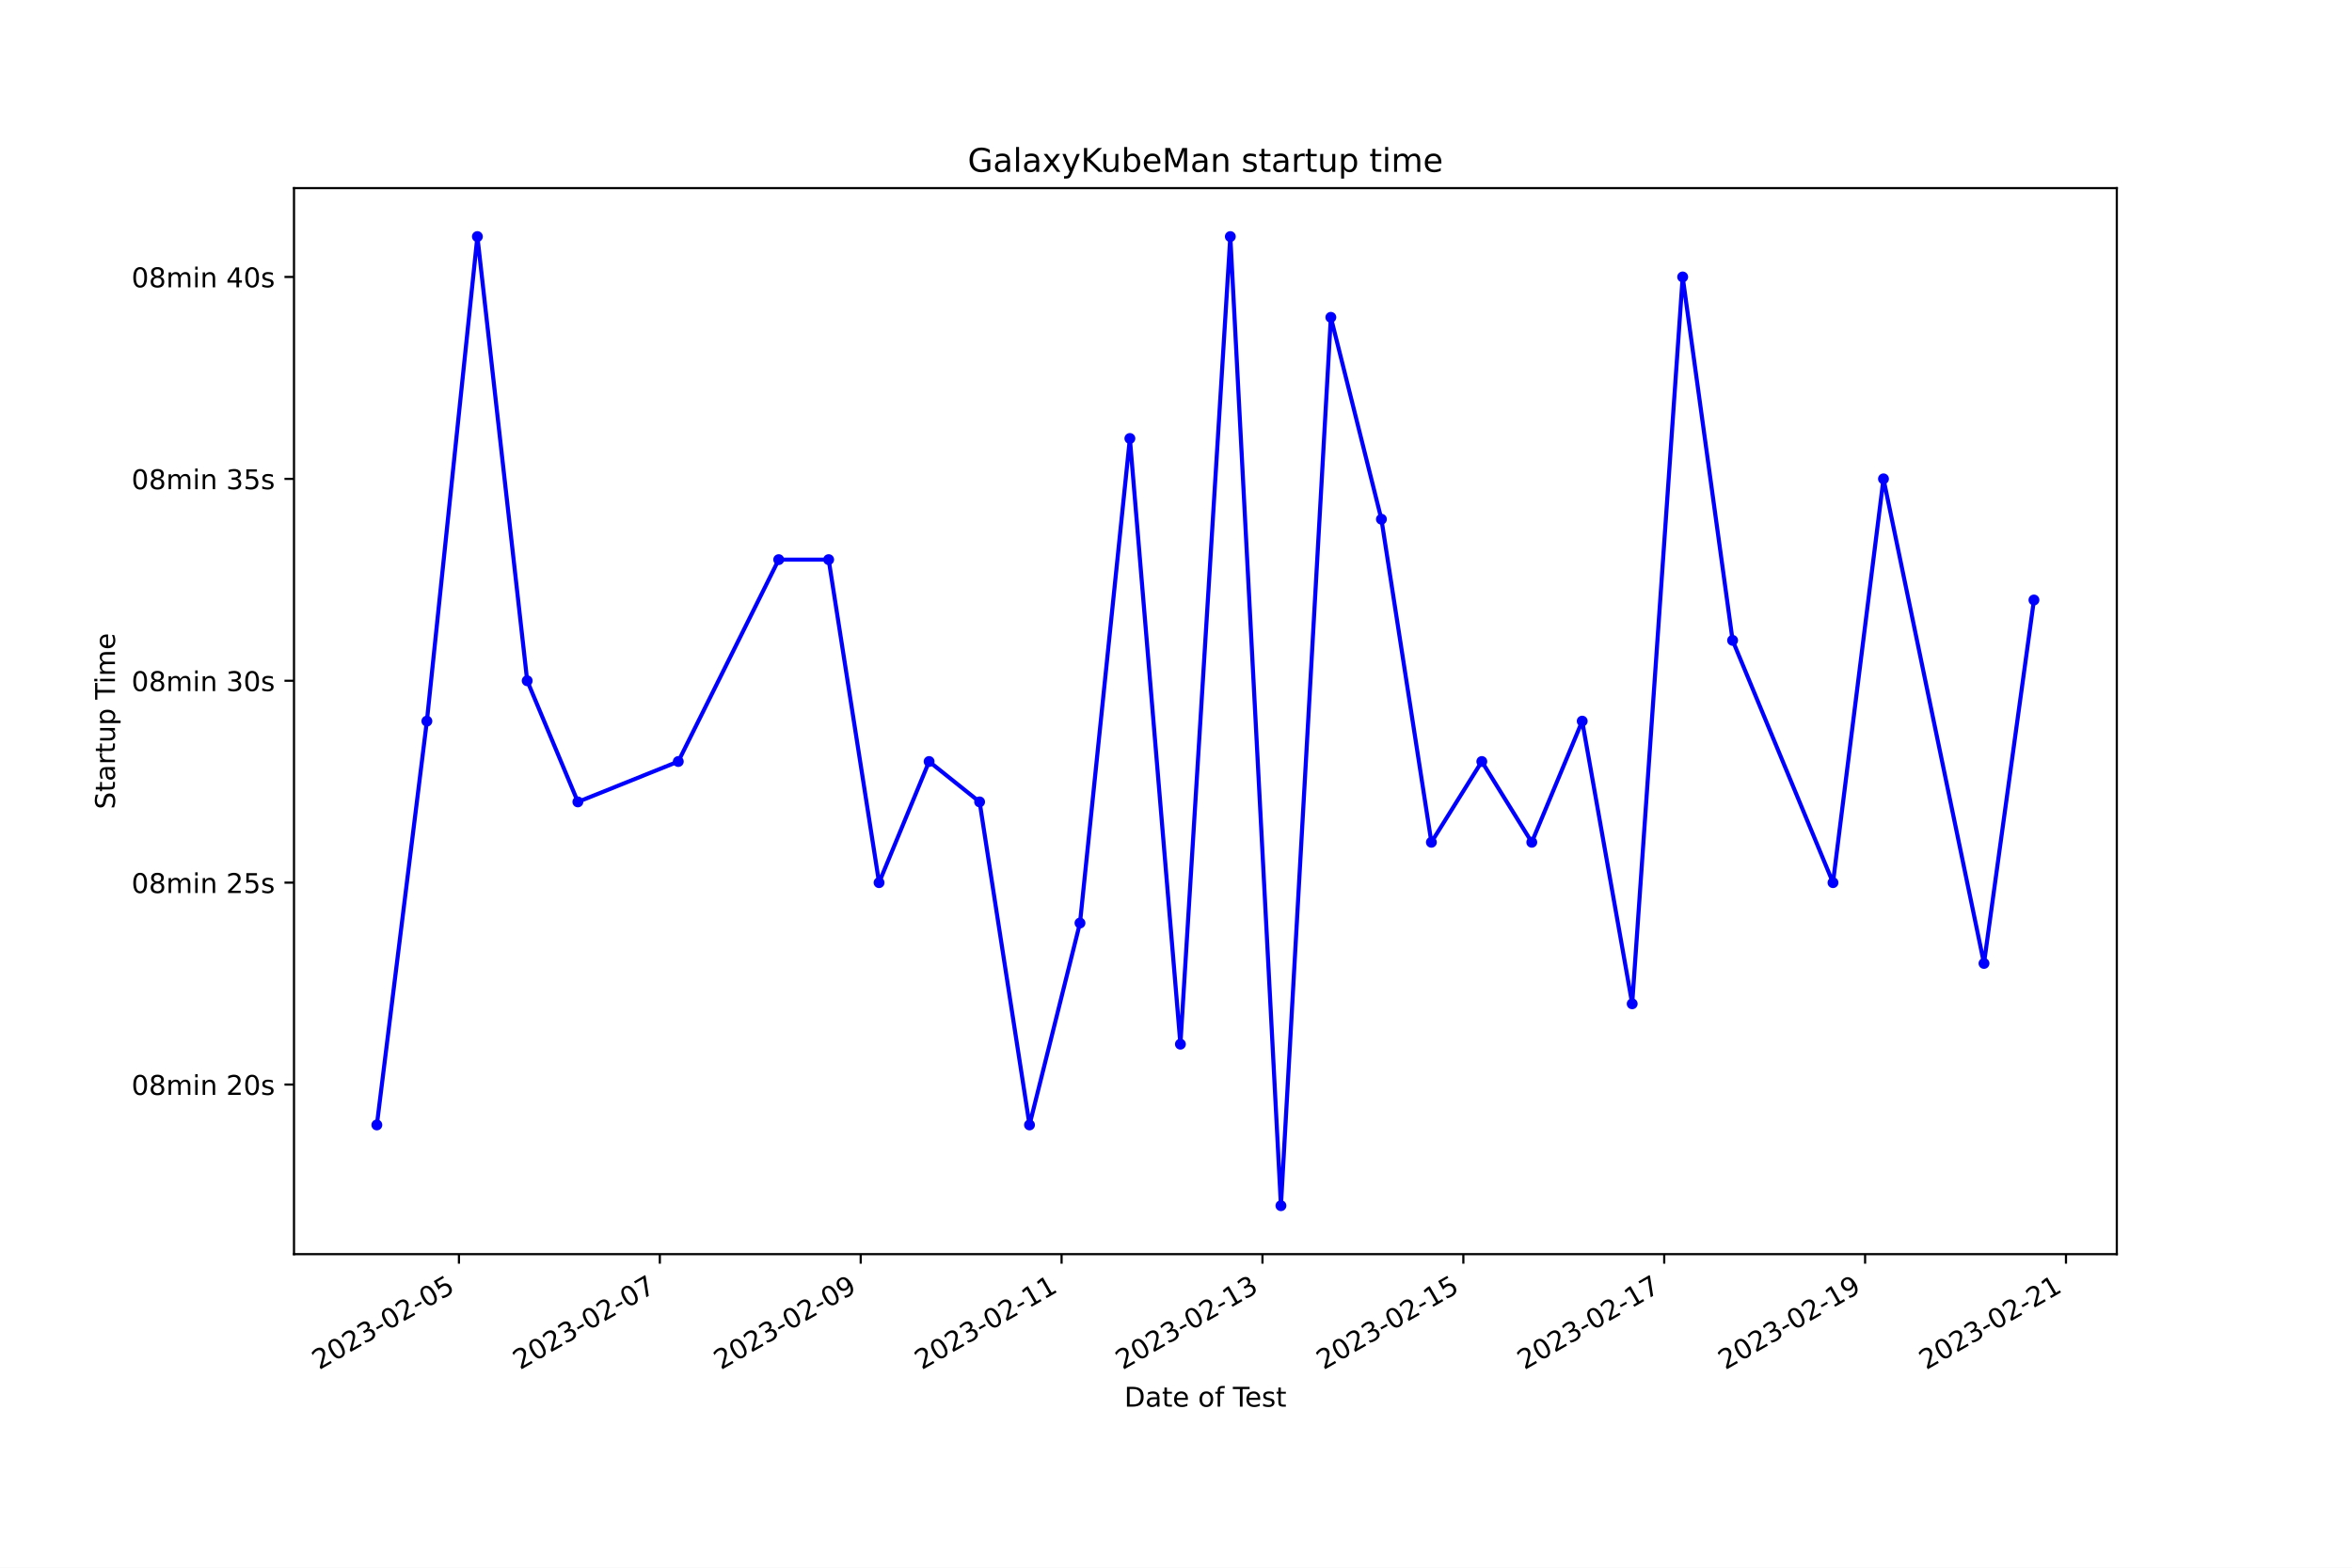
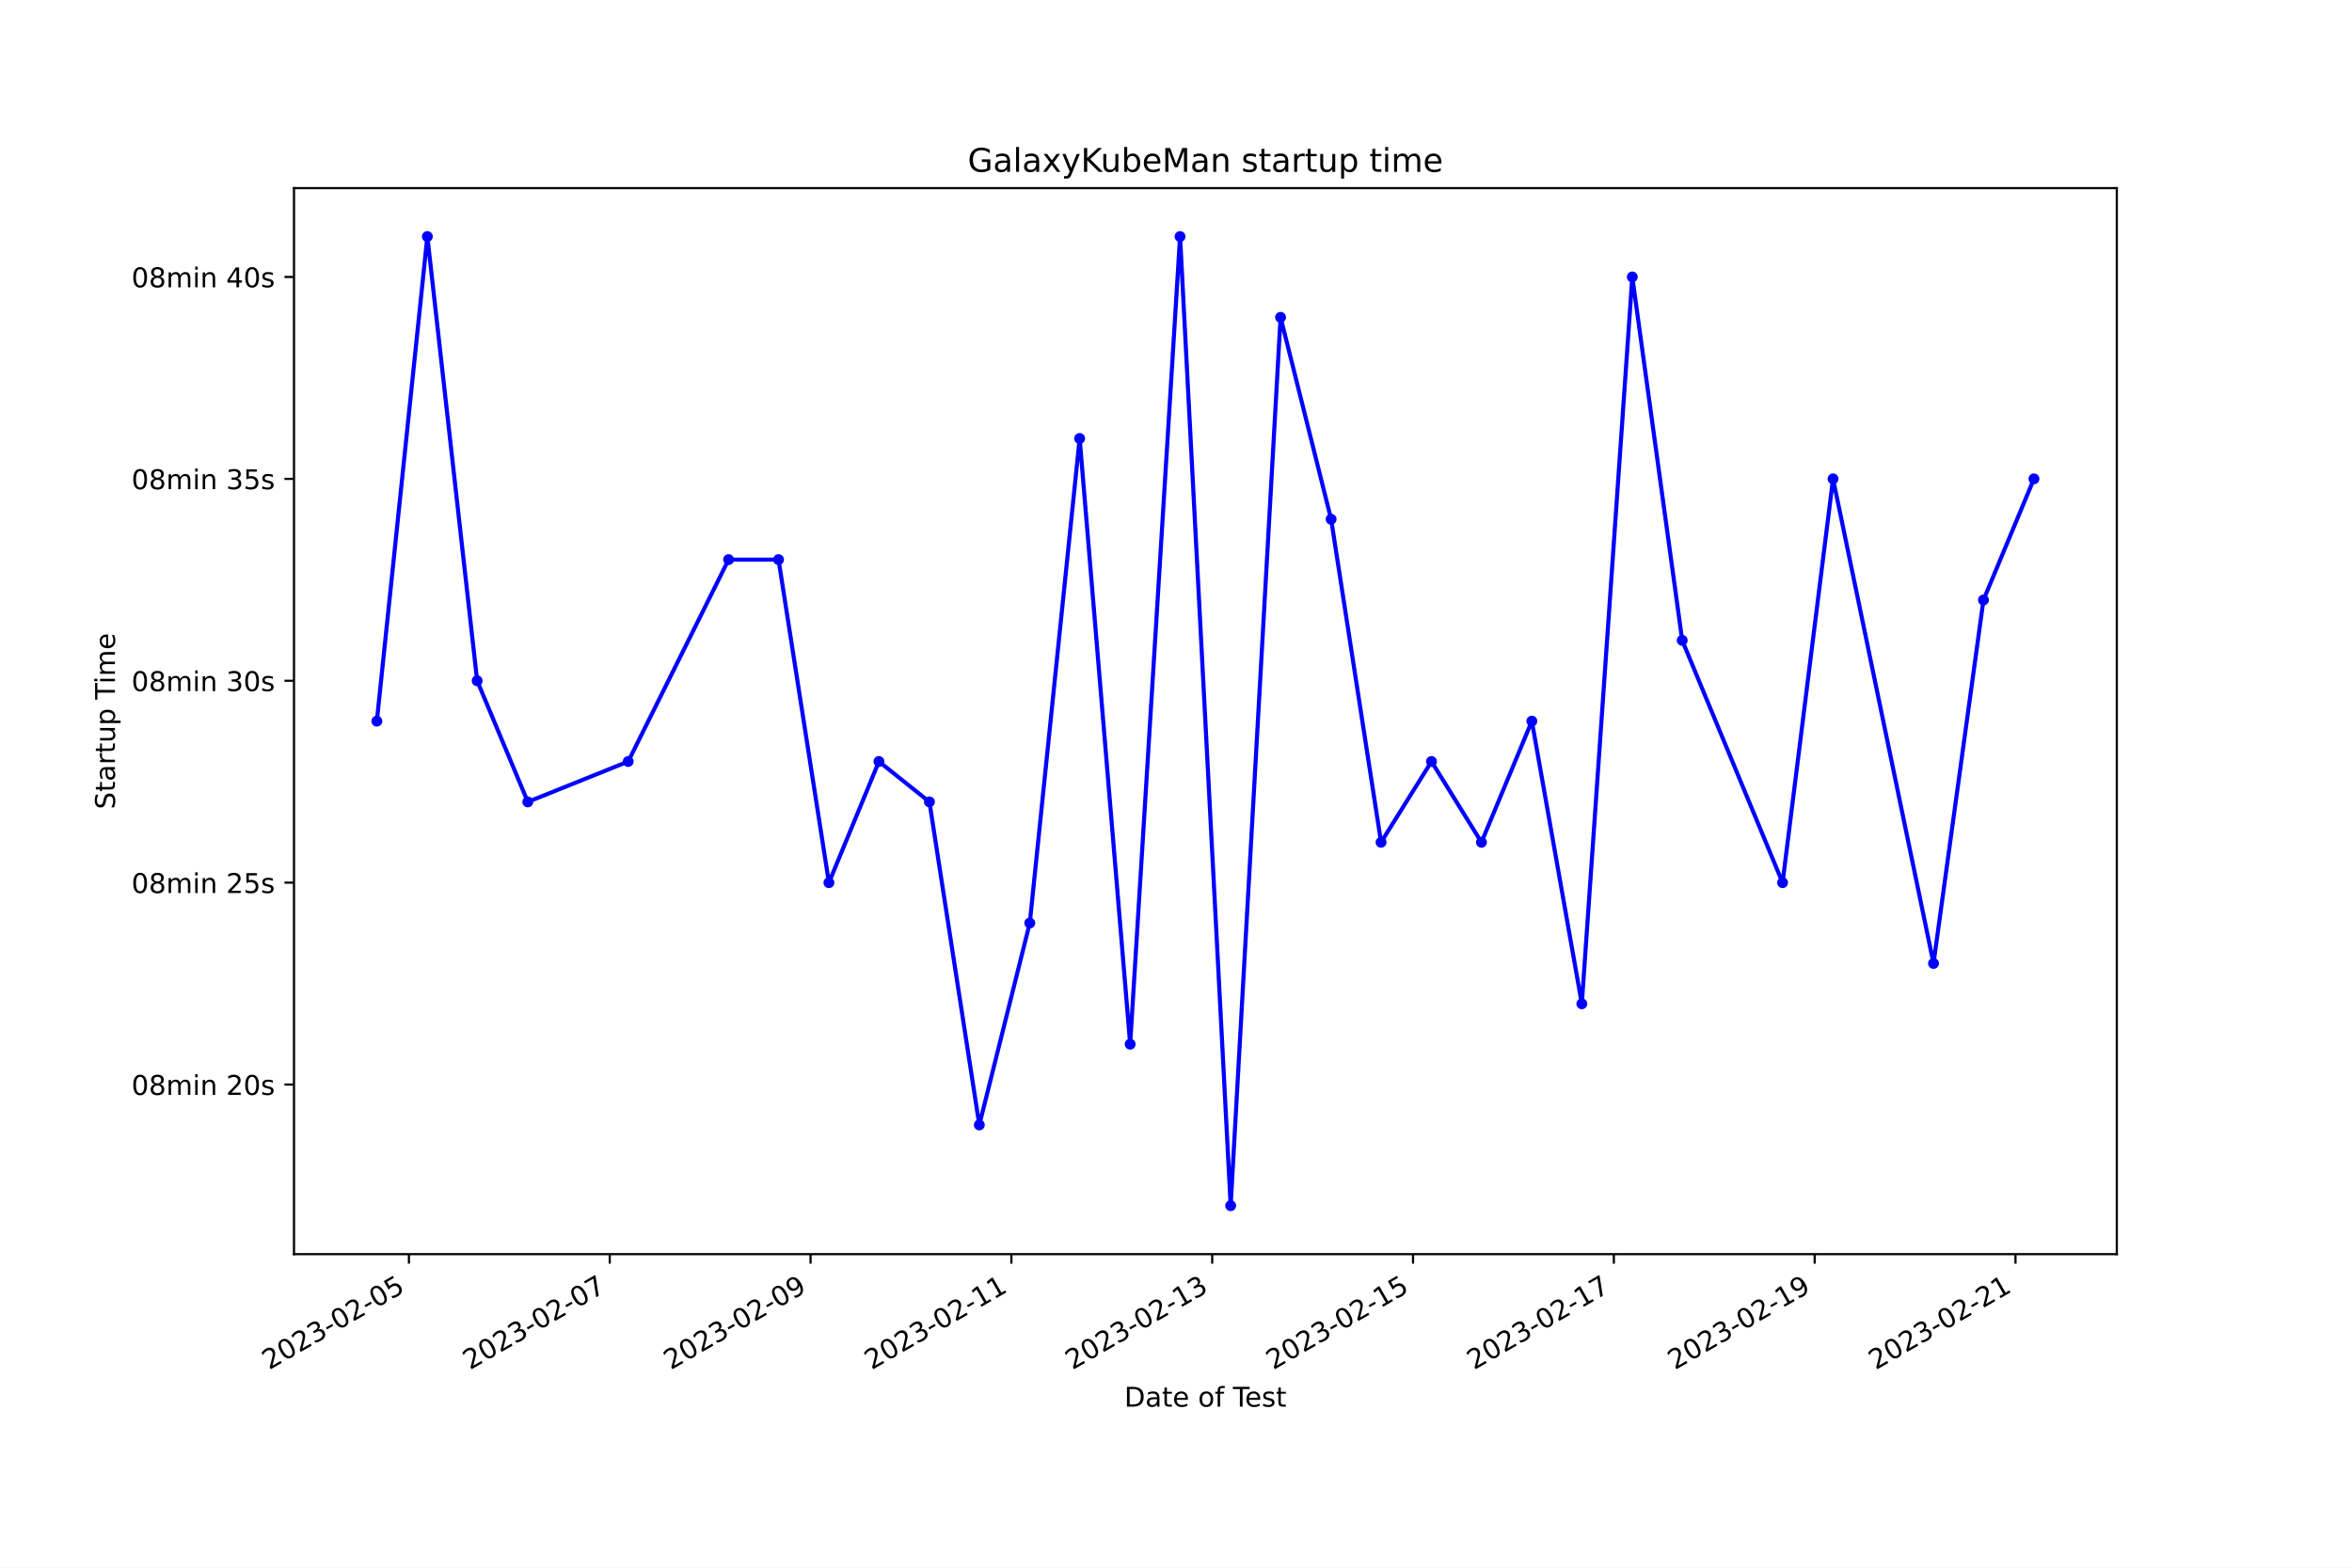
<svg xmlns="http://www.w3.org/2000/svg" xmlns:xlink="http://www.w3.org/1999/xlink" width="864pt" height="576pt" viewBox="0 0 864 576" version="1.1">
  <defs>
    <style type="text/css">*{stroke-linejoin: round; stroke-linecap: butt}</style>
  </defs>
  <g id="figure_1">
    <g id="patch_1">
      <path d="M 0 576  L 864 576  L 864 0  L 0 0  z " style="fill: #ffffff" />
    </g>
    <g id="axes_1">
      <g id="patch_2">
        <path d="M 108 460.8  L 777.6 460.8  L 777.6 69.12  L 108 69.12  z " style="fill: #ffffff" />
      </g>
      <g id="matplotlib.axis_1">
        <g id="xtick_1">
          <g id="line2d_1">
            <defs>
-               <path id="m922393e757" d="M 0 0  L 0 3.5  " style="stroke: #000000; stroke-width: 0.8" />
+               <path id="m4acc69c59e" d="M 0 0  L 0 3.5  " style="stroke: #000000; stroke-width: 0.8" />
            </defs>
            <g>
-               <use xlink:href="#m922393e757" x="168.594" y="460.8" style="stroke: #000000; stroke-width: 0.8" />
+               <use xlink:href="#m4acc69c59e" x="150.217" y="460.8" style="stroke: #000000; stroke-width: 0.8" />
            </g>
          </g>
          <g id="text_1">
-             <g transform="translate(117.2244 503.4383) rotate(-30) scale(0.1 -0.1)">
+             <g transform="translate(98.84764 503.4383) rotate(-30) scale(0.1 -0.1)">
              <defs>
                <path id="DejaVuSans-32" d="M 1228 531  L 3431 531  L 3431 0  L 469 0  L 469 531  Q 828 903 1448 1529  Q 2069 2156 2228 2338  Q 2531 2678 2651 2914  Q 2772 3150 2772 3378  Q 2772 3750 2511 3984  Q 2250 4219 1831 4219  Q 1534 4219 1204 4116  Q 875 4013 500 3803  L 500 4441  Q 881 4594 1212 4672  Q 1544 4750 1819 4750  Q 2544 4750 2975 4387  Q 3406 4025 3406 3419  Q 3406 3131 3298 2873  Q 3191 2616 2906 2266  Q 2828 2175 2409 1742  Q 1991 1309 1228 531  z " transform="scale(0.015625)" />
                <path id="DejaVuSans-30" d="M 2034 4250  Q 1547 4250 1301 3770  Q 1056 3291 1056 2328  Q 1056 1369 1301 889  Q 1547 409 2034 409  Q 2525 409 2770 889  Q 3016 1369 3016 2328  Q 3016 3291 2770 3770  Q 2525 4250 2034 4250  z M 2034 4750  Q 2819 4750 3233 4129  Q 3647 3509 3647 2328  Q 3647 1150 3233 529  Q 2819 -91 2034 -91  Q 1250 -91 836 529  Q 422 1150 422 2328  Q 422 3509 836 4129  Q 1250 4750 2034 4750  z " transform="scale(0.015625)" />
                <path id="DejaVuSans-33" d="M 2597 2516  Q 3050 2419 3304 2112  Q 3559 1806 3559 1356  Q 3559 666 3084 287  Q 2609 -91 1734 -91  Q 1441 -91 1130 -33  Q 819 25 488 141  L 488 750  Q 750 597 1062 519  Q 1375 441 1716 441  Q 2309 441 2620 675  Q 2931 909 2931 1356  Q 2931 1769 2642 2001  Q 2353 2234 1838 2234  L 1294 2234  L 1294 2753  L 1863 2753  Q 2328 2753 2575 2939  Q 2822 3125 2822 3475  Q 2822 3834 2567 4026  Q 2313 4219 1838 4219  Q 1578 4219 1281 4162  Q 984 4106 628 3988  L 628 4550  Q 988 4650 1302 4700  Q 1616 4750 1894 4750  Q 2613 4750 3031 4423  Q 3450 4097 3450 3541  Q 3450 3153 3228 2886  Q 3006 2619 2597 2516  z " transform="scale(0.015625)" />
                <path id="DejaVuSans-2d" d="M 313 2009  L 1997 2009  L 1997 1497  L 313 1497  L 313 2009  z " transform="scale(0.015625)" />
                <path id="DejaVuSans-35" d="M 691 4666  L 3169 4666  L 3169 4134  L 1269 4134  L 1269 2991  Q 1406 3038 1543 3061  Q 1681 3084 1819 3084  Q 2600 3084 3056 2656  Q 3513 2228 3513 1497  Q 3513 744 3044 326  Q 2575 -91 1722 -91  Q 1428 -91 1123 -41  Q 819 9 494 109  L 494 744  Q 775 591 1075 516  Q 1375 441 1709 441  Q 2250 441 2565 725  Q 2881 1009 2881 1497  Q 2881 1984 2565 2268  Q 2250 2553 1709 2553  Q 1456 2553 1204 2497  Q 953 2441 691 2322  L 691 4666  z " transform="scale(0.015625)" />
              </defs>
              <use xlink:href="#DejaVuSans-32" />
              <use xlink:href="#DejaVuSans-30" x="63.623" />
              <use xlink:href="#DejaVuSans-32" x="127.246" />
              <use xlink:href="#DejaVuSans-33" x="190.869" />
              <use xlink:href="#DejaVuSans-2d" x="254.492" />
              <use xlink:href="#DejaVuSans-30" x="290.576" />
              <use xlink:href="#DejaVuSans-32" x="354.199" />
              <use xlink:href="#DejaVuSans-2d" x="417.822" />
              <use xlink:href="#DejaVuSans-30" x="453.906" />
              <use xlink:href="#DejaVuSans-35" x="517.529" />
            </g>
          </g>
        </g>
        <g id="xtick_2">
          <g id="line2d_2">
            <g>
-               <use xlink:href="#m922393e757" x="242.386" y="460.8" style="stroke: #000000; stroke-width: 0.8" />
+               <use xlink:href="#m4acc69c59e" x="223.988" y="460.8" style="stroke: #000000; stroke-width: 0.8" />
            </g>
          </g>
          <g id="text_2">
-             <g transform="translate(191.0168 503.4383) rotate(-30) scale(0.1 -0.1)">
+             <g transform="translate(172.6186 503.4383) rotate(-30) scale(0.1 -0.1)">
              <defs>
                <path id="DejaVuSans-37" d="M 525 4666  L 3525 4666  L 3525 4397  L 1831 0  L 1172 0  L 2766 4134  L 525 4134  L 525 4666  z " transform="scale(0.015625)" />
              </defs>
              <use xlink:href="#DejaVuSans-32" />
              <use xlink:href="#DejaVuSans-30" x="63.623" />
              <use xlink:href="#DejaVuSans-32" x="127.246" />
              <use xlink:href="#DejaVuSans-33" x="190.869" />
              <use xlink:href="#DejaVuSans-2d" x="254.492" />
              <use xlink:href="#DejaVuSans-30" x="290.576" />
              <use xlink:href="#DejaVuSans-32" x="354.199" />
              <use xlink:href="#DejaVuSans-2d" x="417.822" />
              <use xlink:href="#DejaVuSans-30" x="453.906" />
              <use xlink:href="#DejaVuSans-37" x="517.529" />
            </g>
          </g>
        </g>
        <g id="xtick_3">
          <g id="line2d_3">
            <g>
-               <use xlink:href="#m922393e757" x="316.179" y="460.8" style="stroke: #000000; stroke-width: 0.8" />
+               <use xlink:href="#m4acc69c59e" x="297.759" y="460.8" style="stroke: #000000; stroke-width: 0.8" />
            </g>
          </g>
          <g id="text_3">
-             <g transform="translate(264.8092 503.4383) rotate(-30) scale(0.1 -0.1)">
+             <g transform="translate(246.3895 503.4383) rotate(-30) scale(0.1 -0.1)">
              <defs>
                <path id="DejaVuSans-39" d="M 703 97  L 703 672  Q 941 559 1184 500  Q 1428 441 1663 441  Q 2288 441 2617 861  Q 2947 1281 2994 2138  Q 2813 1869 2534 1725  Q 2256 1581 1919 1581  Q 1219 1581 811 2004  Q 403 2428 403 3163  Q 403 3881 828 4315  Q 1253 4750 1959 4750  Q 2769 4750 3195 4129  Q 3622 3509 3622 2328  Q 3622 1225 3098 567  Q 2575 -91 1691 -91  Q 1453 -91 1209 -44  Q 966 3 703 97  z M 1959 2075  Q 2384 2075 2632 2365  Q 2881 2656 2881 3163  Q 2881 3666 2632 3958  Q 2384 4250 1959 4250  Q 1534 4250 1286 3958  Q 1038 3666 1038 3163  Q 1038 2656 1286 2365  Q 1534 2075 1959 2075  z " transform="scale(0.015625)" />
              </defs>
              <use xlink:href="#DejaVuSans-32" />
              <use xlink:href="#DejaVuSans-30" x="63.623" />
              <use xlink:href="#DejaVuSans-32" x="127.246" />
              <use xlink:href="#DejaVuSans-33" x="190.869" />
              <use xlink:href="#DejaVuSans-2d" x="254.492" />
              <use xlink:href="#DejaVuSans-30" x="290.576" />
              <use xlink:href="#DejaVuSans-32" x="354.199" />
              <use xlink:href="#DejaVuSans-2d" x="417.822" />
              <use xlink:href="#DejaVuSans-30" x="453.906" />
              <use xlink:href="#DejaVuSans-39" x="517.529" />
            </g>
          </g>
        </g>
        <g id="xtick_4">
          <g id="line2d_4">
            <g>
-               <use xlink:href="#m922393e757" x="389.971" y="460.8" style="stroke: #000000; stroke-width: 0.8" />
+               <use xlink:href="#m4acc69c59e" x="371.53" y="460.8" style="stroke: #000000; stroke-width: 0.8" />
            </g>
          </g>
          <g id="text_4">
-             <g transform="translate(338.6015 503.4383) rotate(-30) scale(0.1 -0.1)">
+             <g transform="translate(320.1605 503.4383) rotate(-30) scale(0.1 -0.1)">
              <defs>
                <path id="DejaVuSans-31" d="M 794 531  L 1825 531  L 1825 4091  L 703 3866  L 703 4441  L 1819 4666  L 2450 4666  L 2450 531  L 3481 531  L 3481 0  L 794 0  L 794 531  z " transform="scale(0.015625)" />
              </defs>
              <use xlink:href="#DejaVuSans-32" />
              <use xlink:href="#DejaVuSans-30" x="63.623" />
              <use xlink:href="#DejaVuSans-32" x="127.246" />
              <use xlink:href="#DejaVuSans-33" x="190.869" />
              <use xlink:href="#DejaVuSans-2d" x="254.492" />
              <use xlink:href="#DejaVuSans-30" x="290.576" />
              <use xlink:href="#DejaVuSans-32" x="354.199" />
              <use xlink:href="#DejaVuSans-2d" x="417.822" />
              <use xlink:href="#DejaVuSans-31" x="453.906" />
              <use xlink:href="#DejaVuSans-31" x="517.529" />
            </g>
          </g>
        </g>
        <g id="xtick_5">
          <g id="line2d_5">
            <g>
-               <use xlink:href="#m922393e757" x="463.763" y="460.8" style="stroke: #000000; stroke-width: 0.8" />
+               <use xlink:href="#m4acc69c59e" x="445.301" y="460.8" style="stroke: #000000; stroke-width: 0.8" />
            </g>
          </g>
          <g id="text_5">
-             <g transform="translate(412.3939 503.4383) rotate(-30) scale(0.1 -0.1)">
+             <g transform="translate(393.9314 503.4383) rotate(-30) scale(0.1 -0.1)">
              <use xlink:href="#DejaVuSans-32" />
              <use xlink:href="#DejaVuSans-30" x="63.623" />
              <use xlink:href="#DejaVuSans-32" x="127.246" />
              <use xlink:href="#DejaVuSans-33" x="190.869" />
              <use xlink:href="#DejaVuSans-2d" x="254.492" />
              <use xlink:href="#DejaVuSans-30" x="290.576" />
              <use xlink:href="#DejaVuSans-32" x="354.199" />
              <use xlink:href="#DejaVuSans-2d" x="417.822" />
              <use xlink:href="#DejaVuSans-31" x="453.906" />
              <use xlink:href="#DejaVuSans-33" x="517.529" />
            </g>
          </g>
        </g>
        <g id="xtick_6">
          <g id="line2d_6">
            <g>
-               <use xlink:href="#m922393e757" x="537.556" y="460.8" style="stroke: #000000; stroke-width: 0.8" />
+               <use xlink:href="#m4acc69c59e" x="519.072" y="460.8" style="stroke: #000000; stroke-width: 0.8" />
            </g>
          </g>
          <g id="text_6">
-             <g transform="translate(486.1863 503.4383) rotate(-30) scale(0.1 -0.1)">
+             <g transform="translate(467.7024 503.4383) rotate(-30) scale(0.1 -0.1)">
              <use xlink:href="#DejaVuSans-32" />
              <use xlink:href="#DejaVuSans-30" x="63.623" />
              <use xlink:href="#DejaVuSans-32" x="127.246" />
              <use xlink:href="#DejaVuSans-33" x="190.869" />
              <use xlink:href="#DejaVuSans-2d" x="254.492" />
              <use xlink:href="#DejaVuSans-30" x="290.576" />
              <use xlink:href="#DejaVuSans-32" x="354.199" />
              <use xlink:href="#DejaVuSans-2d" x="417.822" />
              <use xlink:href="#DejaVuSans-31" x="453.906" />
              <use xlink:href="#DejaVuSans-35" x="517.529" />
            </g>
          </g>
        </g>
        <g id="xtick_7">
          <g id="line2d_7">
            <g>
-               <use xlink:href="#m922393e757" x="611.348" y="460.8" style="stroke: #000000; stroke-width: 0.8" />
+               <use xlink:href="#m4acc69c59e" x="592.843" y="460.8" style="stroke: #000000; stroke-width: 0.8" />
            </g>
          </g>
          <g id="text_7">
-             <g transform="translate(559.9786 503.4383) rotate(-30) scale(0.1 -0.1)">
+             <g transform="translate(541.4733 503.4383) rotate(-30) scale(0.1 -0.1)">
              <use xlink:href="#DejaVuSans-32" />
              <use xlink:href="#DejaVuSans-30" x="63.623" />
              <use xlink:href="#DejaVuSans-32" x="127.246" />
              <use xlink:href="#DejaVuSans-33" x="190.869" />
              <use xlink:href="#DejaVuSans-2d" x="254.492" />
              <use xlink:href="#DejaVuSans-30" x="290.576" />
              <use xlink:href="#DejaVuSans-32" x="354.199" />
              <use xlink:href="#DejaVuSans-2d" x="417.822" />
              <use xlink:href="#DejaVuSans-31" x="453.906" />
              <use xlink:href="#DejaVuSans-37" x="517.529" />
            </g>
          </g>
        </g>
        <g id="xtick_8">
          <g id="line2d_8">
            <g>
-               <use xlink:href="#m922393e757" x="685.14" y="460.8" style="stroke: #000000; stroke-width: 0.8" />
+               <use xlink:href="#m4acc69c59e" x="666.614" y="460.8" style="stroke: #000000; stroke-width: 0.8" />
            </g>
          </g>
          <g id="text_8">
-             <g transform="translate(633.771 503.4383) rotate(-30) scale(0.1 -0.1)">
+             <g transform="translate(615.2443 503.4383) rotate(-30) scale(0.1 -0.1)">
              <use xlink:href="#DejaVuSans-32" />
              <use xlink:href="#DejaVuSans-30" x="63.623" />
              <use xlink:href="#DejaVuSans-32" x="127.246" />
              <use xlink:href="#DejaVuSans-33" x="190.869" />
              <use xlink:href="#DejaVuSans-2d" x="254.492" />
              <use xlink:href="#DejaVuSans-30" x="290.576" />
              <use xlink:href="#DejaVuSans-32" x="354.199" />
              <use xlink:href="#DejaVuSans-2d" x="417.822" />
              <use xlink:href="#DejaVuSans-31" x="453.906" />
              <use xlink:href="#DejaVuSans-39" x="517.529" />
            </g>
          </g>
        </g>
        <g id="xtick_9">
          <g id="line2d_9">
            <g>
-               <use xlink:href="#m922393e757" x="758.933" y="460.8" style="stroke: #000000; stroke-width: 0.8" />
+               <use xlink:href="#m4acc69c59e" x="740.385" y="460.8" style="stroke: #000000; stroke-width: 0.8" />
            </g>
          </g>
          <g id="text_9">
-             <g transform="translate(707.5634 503.4383) rotate(-30) scale(0.1 -0.1)">
+             <g transform="translate(689.0152 503.4383) rotate(-30) scale(0.1 -0.1)">
              <use xlink:href="#DejaVuSans-32" />
              <use xlink:href="#DejaVuSans-30" x="63.623" />
              <use xlink:href="#DejaVuSans-32" x="127.246" />
              <use xlink:href="#DejaVuSans-33" x="190.869" />
              <use xlink:href="#DejaVuSans-2d" x="254.492" />
              <use xlink:href="#DejaVuSans-30" x="290.576" />
              <use xlink:href="#DejaVuSans-32" x="354.199" />
              <use xlink:href="#DejaVuSans-2d" x="417.822" />
              <use xlink:href="#DejaVuSans-32" x="453.906" />
              <use xlink:href="#DejaVuSans-31" x="517.529" />
            </g>
          </g>
        </g>
        <g id="text_10">
          <g transform="translate(413.0063 516.8378) scale(0.1 -0.1)">
            <defs>
              <path id="DejaVuSans-44" d="M 1259 4147  L 1259 519  L 2022 519  Q 2988 519 3436 956  Q 3884 1394 3884 2338  Q 3884 3275 3436 3711  Q 2988 4147 2022 4147  L 1259 4147  z M 628 4666  L 1925 4666  Q 3281 4666 3915 4102  Q 4550 3538 4550 2338  Q 4550 1131 3912 565  Q 3275 0 1925 0  L 628 0  L 628 4666  z " transform="scale(0.015625)" />
              <path id="DejaVuSans-61" d="M 2194 1759  Q 1497 1759 1228 1600  Q 959 1441 959 1056  Q 959 750 1161 570  Q 1363 391 1709 391  Q 2188 391 2477 730  Q 2766 1069 2766 1631  L 2766 1759  L 2194 1759  z M 3341 1997  L 3341 0  L 2766 0  L 2766 531  Q 2569 213 2275 61  Q 1981 -91 1556 -91  Q 1019 -91 701 211  Q 384 513 384 1019  Q 384 1609 779 1909  Q 1175 2209 1959 2209  L 2766 2209  L 2766 2266  Q 2766 2663 2505 2880  Q 2244 3097 1772 3097  Q 1472 3097 1187 3025  Q 903 2953 641 2809  L 641 3341  Q 956 3463 1253 3523  Q 1550 3584 1831 3584  Q 2591 3584 2966 3190  Q 3341 2797 3341 1997  z " transform="scale(0.015625)" />
              <path id="DejaVuSans-74" d="M 1172 4494  L 1172 3500  L 2356 3500  L 2356 3053  L 1172 3053  L 1172 1153  Q 1172 725 1289 603  Q 1406 481 1766 481  L 2356 481  L 2356 0  L 1766 0  Q 1100 0 847 248  Q 594 497 594 1153  L 594 3053  L 172 3053  L 172 3500  L 594 3500  L 594 4494  L 1172 4494  z " transform="scale(0.015625)" />
              <path id="DejaVuSans-65" d="M 3597 1894  L 3597 1613  L 953 1613  Q 991 1019 1311 708  Q 1631 397 2203 397  Q 2534 397 2845 478  Q 3156 559 3463 722  L 3463 178  Q 3153 47 2828 -22  Q 2503 -91 2169 -91  Q 1331 -91 842 396  Q 353 884 353 1716  Q 353 2575 817 3079  Q 1281 3584 2069 3584  Q 2775 3584 3186 3129  Q 3597 2675 3597 1894  z M 3022 2063  Q 3016 2534 2758 2815  Q 2500 3097 2075 3097  Q 1594 3097 1305 2825  Q 1016 2553 972 2059  L 3022 2063  z " transform="scale(0.015625)" />
              <path id="DejaVuSans-20" transform="scale(0.015625)" />
              <path id="DejaVuSans-6f" d="M 1959 3097  Q 1497 3097 1228 2736  Q 959 2375 959 1747  Q 959 1119 1226 758  Q 1494 397 1959 397  Q 2419 397 2687 759  Q 2956 1122 2956 1747  Q 2956 2369 2687 2733  Q 2419 3097 1959 3097  z M 1959 3584  Q 2709 3584 3137 3096  Q 3566 2609 3566 1747  Q 3566 888 3137 398  Q 2709 -91 1959 -91  Q 1206 -91 779 398  Q 353 888 353 1747  Q 353 2609 779 3096  Q 1206 3584 1959 3584  z " transform="scale(0.015625)" />
              <path id="DejaVuSans-66" d="M 2375 4863  L 2375 4384  L 1825 4384  Q 1516 4384 1395 4259  Q 1275 4134 1275 3809  L 1275 3500  L 2222 3500  L 2222 3053  L 1275 3053  L 1275 0  L 697 0  L 697 3053  L 147 3053  L 147 3500  L 697 3500  L 697 3744  Q 697 4328 969 4595  Q 1241 4863 1831 4863  L 2375 4863  z " transform="scale(0.015625)" />
              <path id="DejaVuSans-54" d="M -19 4666  L 3928 4666  L 3928 4134  L 2272 4134  L 2272 0  L 1638 0  L 1638 4134  L -19 4134  L -19 4666  z " transform="scale(0.015625)" />
              <path id="DejaVuSans-73" d="M 2834 3397  L 2834 2853  Q 2591 2978 2328 3040  Q 2066 3103 1784 3103  Q 1356 3103 1142 2972  Q 928 2841 928 2578  Q 928 2378 1081 2264  Q 1234 2150 1697 2047  L 1894 2003  Q 2506 1872 2764 1633  Q 3022 1394 3022 966  Q 3022 478 2636 193  Q 2250 -91 1575 -91  Q 1294 -91 989 -36  Q 684 19 347 128  L 347 722  Q 666 556 975 473  Q 1284 391 1588 391  Q 1994 391 2212 530  Q 2431 669 2431 922  Q 2431 1156 2273 1281  Q 2116 1406 1581 1522  L 1381 1569  Q 847 1681 609 1914  Q 372 2147 372 2553  Q 372 3047 722 3315  Q 1072 3584 1716 3584  Q 2034 3584 2315 3537  Q 2597 3491 2834 3397  z " transform="scale(0.015625)" />
            </defs>
            <use xlink:href="#DejaVuSans-44" />
            <use xlink:href="#DejaVuSans-61" x="77.002" />
            <use xlink:href="#DejaVuSans-74" x="138.281" />
            <use xlink:href="#DejaVuSans-65" x="177.49" />
            <use xlink:href="#DejaVuSans-20" x="239.014" />
            <use xlink:href="#DejaVuSans-6f" x="270.801" />
            <use xlink:href="#DejaVuSans-66" x="331.982" />
            <use xlink:href="#DejaVuSans-20" x="367.188" />
            <use xlink:href="#DejaVuSans-54" x="398.975" />
            <use xlink:href="#DejaVuSans-65" x="443.059" />
            <use xlink:href="#DejaVuSans-73" x="504.582" />
            <use xlink:href="#DejaVuSans-74" x="556.682" />
          </g>
        </g>
      </g>
      <g id="matplotlib.axis_2">
        <g id="ytick_1">
          <g id="line2d_10">
            <defs>
-               <path id="m3eaa129f34" d="M 0 0  L -3.5 0  " style="stroke: #000000; stroke-width: 0.8" />
+               <path id="m5c955eaee7" d="M 0 0  L -3.5 0  " style="stroke: #000000; stroke-width: 0.8" />
            </defs>
            <g>
-               <use xlink:href="#m3eaa129f34" x="108" y="398.487" style="stroke: #000000; stroke-width: 0.8" />
+               <use xlink:href="#m5c955eaee7" x="108" y="398.487" style="stroke: #000000; stroke-width: 0.8" />
            </g>
          </g>
          <g id="text_11">
            <g transform="translate(48.30625 402.2865) scale(0.1 -0.1)">
              <defs>
                <path id="DejaVuSans-38" d="M 2034 2216  Q 1584 2216 1326 1975  Q 1069 1734 1069 1313  Q 1069 891 1326 650  Q 1584 409 2034 409  Q 2484 409 2743 651  Q 3003 894 3003 1313  Q 3003 1734 2745 1975  Q 2488 2216 2034 2216  z M 1403 2484  Q 997 2584 770 2862  Q 544 3141 544 3541  Q 544 4100 942 4425  Q 1341 4750 2034 4750  Q 2731 4750 3128 4425  Q 3525 4100 3525 3541  Q 3525 3141 3298 2862  Q 3072 2584 2669 2484  Q 3125 2378 3379 2068  Q 3634 1759 3634 1313  Q 3634 634 3220 271  Q 2806 -91 2034 -91  Q 1263 -91 848 271  Q 434 634 434 1313  Q 434 1759 690 2068  Q 947 2378 1403 2484  z M 1172 3481  Q 1172 3119 1398 2916  Q 1625 2713 2034 2713  Q 2441 2713 2670 2916  Q 2900 3119 2900 3481  Q 2900 3844 2670 4047  Q 2441 4250 2034 4250  Q 1625 4250 1398 4047  Q 1172 3844 1172 3481  z " transform="scale(0.015625)" />
                <path id="DejaVuSans-6d" d="M 3328 2828  Q 3544 3216 3844 3400  Q 4144 3584 4550 3584  Q 5097 3584 5394 3201  Q 5691 2819 5691 2113  L 5691 0  L 5113 0  L 5113 2094  Q 5113 2597 4934 2840  Q 4756 3084 4391 3084  Q 3944 3084 3684 2787  Q 3425 2491 3425 1978  L 3425 0  L 2847 0  L 2847 2094  Q 2847 2600 2669 2842  Q 2491 3084 2119 3084  Q 1678 3084 1418 2786  Q 1159 2488 1159 1978  L 1159 0  L 581 0  L 581 3500  L 1159 3500  L 1159 2956  Q 1356 3278 1631 3431  Q 1906 3584 2284 3584  Q 2666 3584 2933 3390  Q 3200 3197 3328 2828  z " transform="scale(0.015625)" />
                <path id="DejaVuSans-69" d="M 603 3500  L 1178 3500  L 1178 0  L 603 0  L 603 3500  z M 603 4863  L 1178 4863  L 1178 4134  L 603 4134  L 603 4863  z " transform="scale(0.015625)" />
                <path id="DejaVuSans-6e" d="M 3513 2113  L 3513 0  L 2938 0  L 2938 2094  Q 2938 2591 2744 2837  Q 2550 3084 2163 3084  Q 1697 3084 1428 2787  Q 1159 2491 1159 1978  L 1159 0  L 581 0  L 581 3500  L 1159 3500  L 1159 2956  Q 1366 3272 1645 3428  Q 1925 3584 2291 3584  Q 2894 3584 3203 3211  Q 3513 2838 3513 2113  z " transform="scale(0.015625)" />
              </defs>
              <use xlink:href="#DejaVuSans-30" />
              <use xlink:href="#DejaVuSans-38" x="63.623" />
              <use xlink:href="#DejaVuSans-6d" x="127.246" />
              <use xlink:href="#DejaVuSans-69" x="224.658" />
              <use xlink:href="#DejaVuSans-6e" x="252.441" />
              <use xlink:href="#DejaVuSans-20" x="315.82" />
              <use xlink:href="#DejaVuSans-32" x="347.607" />
              <use xlink:href="#DejaVuSans-30" x="411.23" />
              <use xlink:href="#DejaVuSans-73" x="474.854" />
            </g>
          </g>
        </g>
        <g id="ytick_2">
          <g id="line2d_11">
            <g>
-               <use xlink:href="#m3eaa129f34" x="108" y="324.305" style="stroke: #000000; stroke-width: 0.8" />
+               <use xlink:href="#m5c955eaee7" x="108" y="324.305" style="stroke: #000000; stroke-width: 0.8" />
            </g>
          </g>
          <g id="text_12">
            <g transform="translate(48.30625 328.1047) scale(0.1 -0.1)">
              <use xlink:href="#DejaVuSans-30" />
              <use xlink:href="#DejaVuSans-38" x="63.623" />
              <use xlink:href="#DejaVuSans-6d" x="127.246" />
              <use xlink:href="#DejaVuSans-69" x="224.658" />
              <use xlink:href="#DejaVuSans-6e" x="252.441" />
              <use xlink:href="#DejaVuSans-20" x="315.82" />
              <use xlink:href="#DejaVuSans-32" x="347.607" />
              <use xlink:href="#DejaVuSans-35" x="411.23" />
              <use xlink:href="#DejaVuSans-73" x="474.854" />
            </g>
          </g>
        </g>
        <g id="ytick_3">
          <g id="line2d_12">
            <g>
-               <use xlink:href="#m3eaa129f34" x="108" y="250.124" style="stroke: #000000; stroke-width: 0.8" />
+               <use xlink:href="#m5c955eaee7" x="108" y="250.124" style="stroke: #000000; stroke-width: 0.8" />
            </g>
          </g>
          <g id="text_13">
            <g transform="translate(48.30625 253.9228) scale(0.1 -0.1)">
              <use xlink:href="#DejaVuSans-30" />
              <use xlink:href="#DejaVuSans-38" x="63.623" />
              <use xlink:href="#DejaVuSans-6d" x="127.246" />
              <use xlink:href="#DejaVuSans-69" x="224.658" />
              <use xlink:href="#DejaVuSans-6e" x="252.441" />
              <use xlink:href="#DejaVuSans-20" x="315.82" />
              <use xlink:href="#DejaVuSans-33" x="347.607" />
              <use xlink:href="#DejaVuSans-30" x="411.23" />
              <use xlink:href="#DejaVuSans-73" x="474.854" />
            </g>
          </g>
        </g>
        <g id="ytick_4">
          <g id="line2d_13">
            <g>
-               <use xlink:href="#m3eaa129f34" x="108" y="175.942" style="stroke: #000000; stroke-width: 0.8" />
+               <use xlink:href="#m5c955eaee7" x="108" y="175.942" style="stroke: #000000; stroke-width: 0.8" />
            </g>
          </g>
          <g id="text_14">
            <g transform="translate(48.30625 179.741) scale(0.1 -0.1)">
              <use xlink:href="#DejaVuSans-30" />
              <use xlink:href="#DejaVuSans-38" x="63.623" />
              <use xlink:href="#DejaVuSans-6d" x="127.246" />
              <use xlink:href="#DejaVuSans-69" x="224.658" />
              <use xlink:href="#DejaVuSans-6e" x="252.441" />
              <use xlink:href="#DejaVuSans-20" x="315.82" />
              <use xlink:href="#DejaVuSans-33" x="347.607" />
              <use xlink:href="#DejaVuSans-35" x="411.23" />
              <use xlink:href="#DejaVuSans-73" x="474.854" />
            </g>
          </g>
        </g>
        <g id="ytick_5">
          <g id="line2d_14">
            <g>
-               <use xlink:href="#m3eaa129f34" x="108" y="101.76" style="stroke: #000000; stroke-width: 0.8" />
+               <use xlink:href="#m5c955eaee7" x="108" y="101.76" style="stroke: #000000; stroke-width: 0.8" />
            </g>
          </g>
          <g id="text_15">
            <g transform="translate(48.30625 105.5592) scale(0.1 -0.1)">
              <defs>
                <path id="DejaVuSans-34" d="M 2419 4116  L 825 1625  L 2419 1625  L 2419 4116  z M 2253 4666  L 3047 4666  L 3047 1625  L 3713 1625  L 3713 1100  L 3047 1100  L 3047 0  L 2419 0  L 2419 1100  L 313 1100  L 313 1709  L 2253 4666  z " transform="scale(0.015625)" />
              </defs>
              <use xlink:href="#DejaVuSans-30" />
              <use xlink:href="#DejaVuSans-38" x="63.623" />
              <use xlink:href="#DejaVuSans-6d" x="127.246" />
              <use xlink:href="#DejaVuSans-69" x="224.658" />
              <use xlink:href="#DejaVuSans-6e" x="252.441" />
              <use xlink:href="#DejaVuSans-20" x="315.82" />
              <use xlink:href="#DejaVuSans-34" x="347.607" />
              <use xlink:href="#DejaVuSans-30" x="411.23" />
              <use xlink:href="#DejaVuSans-73" x="474.854" />
            </g>
          </g>
        </g>
        <g id="text_16">
          <g transform="translate(42.22656 297.3397) rotate(-90) scale(0.1 -0.1)">
            <defs>
              <path id="DejaVuSans-53" d="M 3425 4513  L 3425 3897  Q 3066 4069 2747 4153  Q 2428 4238 2131 4238  Q 1616 4238 1336 4038  Q 1056 3838 1056 3469  Q 1056 3159 1242 3001  Q 1428 2844 1947 2747  L 2328 2669  Q 3034 2534 3370 2195  Q 3706 1856 3706 1288  Q 3706 609 3251 259  Q 2797 -91 1919 -91  Q 1588 -91 1214 -16  Q 841 59 441 206  L 441 856  Q 825 641 1194 531  Q 1563 422 1919 422  Q 2459 422 2753 634  Q 3047 847 3047 1241  Q 3047 1584 2836 1778  Q 2625 1972 2144 2069  L 1759 2144  Q 1053 2284 737 2584  Q 422 2884 422 3419  Q 422 4038 858 4394  Q 1294 4750 2059 4750  Q 2388 4750 2728 4690  Q 3069 4631 3425 4513  z " transform="scale(0.015625)" />
              <path id="DejaVuSans-72" d="M 2631 2963  Q 2534 3019 2420 3045  Q 2306 3072 2169 3072  Q 1681 3072 1420 2755  Q 1159 2438 1159 1844  L 1159 0  L 581 0  L 581 3500  L 1159 3500  L 1159 2956  Q 1341 3275 1631 3429  Q 1922 3584 2338 3584  Q 2397 3584 2469 3576  Q 2541 3569 2628 3553  L 2631 2963  z " transform="scale(0.015625)" />
              <path id="DejaVuSans-75" d="M 544 1381  L 544 3500  L 1119 3500  L 1119 1403  Q 1119 906 1312 657  Q 1506 409 1894 409  Q 2359 409 2629 706  Q 2900 1003 2900 1516  L 2900 3500  L 3475 3500  L 3475 0  L 2900 0  L 2900 538  Q 2691 219 2414 64  Q 2138 -91 1772 -91  Q 1169 -91 856 284  Q 544 659 544 1381  z M 1991 3584  L 1991 3584  z " transform="scale(0.015625)" />
              <path id="DejaVuSans-70" d="M 1159 525  L 1159 -1331  L 581 -1331  L 581 3500  L 1159 3500  L 1159 2969  Q 1341 3281 1617 3432  Q 1894 3584 2278 3584  Q 2916 3584 3314 3078  Q 3713 2572 3713 1747  Q 3713 922 3314 415  Q 2916 -91 2278 -91  Q 1894 -91 1617 61  Q 1341 213 1159 525  z M 3116 1747  Q 3116 2381 2855 2742  Q 2594 3103 2138 3103  Q 1681 3103 1420 2742  Q 1159 2381 1159 1747  Q 1159 1113 1420 752  Q 1681 391 2138 391  Q 2594 391 2855 752  Q 3116 1113 3116 1747  z " transform="scale(0.015625)" />
            </defs>
            <use xlink:href="#DejaVuSans-53" />
            <use xlink:href="#DejaVuSans-74" x="63.477" />
            <use xlink:href="#DejaVuSans-61" x="102.686" />
            <use xlink:href="#DejaVuSans-72" x="163.965" />
            <use xlink:href="#DejaVuSans-74" x="205.078" />
            <use xlink:href="#DejaVuSans-75" x="244.287" />
            <use xlink:href="#DejaVuSans-70" x="307.666" />
            <use xlink:href="#DejaVuSans-20" x="371.143" />
            <use xlink:href="#DejaVuSans-54" x="402.93" />
            <use xlink:href="#DejaVuSans-69" x="460.889" />
            <use xlink:href="#DejaVuSans-6d" x="488.672" />
            <use xlink:href="#DejaVuSans-65" x="586.084" />
          </g>
        </g>
      </g>
      <g id="line2d_15">
-         <path d="M 747.164 220.451  L 728.813 353.978  L 691.891 175.942  L 673.345 324.305  L 636.467 235.287  L 618.127 101.76  L 599.581 368.815  L 581.222 264.96  L 562.701 309.469  L 544.338 279.796  L 525.817 309.469  L 507.459 190.778  L 488.883 116.596  L 470.545 442.996  L 451.955 86.924  L 433.62 383.651  L 415.056 161.105  L 396.729 339.142  L 378.187 413.324  L 359.856 294.633  L 341.304 279.796  L 322.923 324.305  L 304.405 205.615  L 286.057 205.615  L 249.167 279.796  L 212.278 294.633  L 193.664 250.124  L 175.368 86.924  L 156.81 264.96  L 138.436 413.324  " clip-path="url(#p2e6d360600)" style="fill: none; stroke: #0000ff; stroke-width: 1.5; stroke-linecap: square" />
+         <path d="M 747.164 175.942  L 728.619 220.451  L 710.273 353.978  L 673.362 175.942  L 654.822 324.305  L 617.955 235.287  L 599.62 101.76  L 581.079 368.815  L 562.726 264.96  L 544.21 309.469  L 525.853 279.796  L 507.336 309.469  L 488.984 190.778  L 470.413 116.596  L 452.08 442.996  L 433.496 86.924  L 415.166 383.651  L 396.608 161.105  L 378.286 339.142  L 359.749 413.324  L 341.423 294.633  L 322.877 279.796  L 304.502 324.305  L 285.988 205.615  L 267.646 205.615  L 230.767 279.796  L 193.888 294.633  L 175.28 250.124  L 156.989 86.924  L 138.436 264.96  " clip-path="url(#p8dbd87699b)" style="fill: none; stroke: #0000ff; stroke-width: 1.5; stroke-linecap: square" />
        <defs>
-           <path id="meb3d5ddd4d" d="M 0 1.5  C 0.398 1.5 0.779 1.342 1.061 1.061  C 1.342 0.779 1.5 0.398 1.5 0  C 1.5 -0.398 1.342 -0.779 1.061 -1.061  C 0.779 -1.342 0.398 -1.5 0 -1.5  C -0.398 -1.5 -0.779 -1.342 -1.061 -1.061  C -1.342 -0.779 -1.5 -0.398 -1.5 0  C -1.5 0.398 -1.342 0.779 -1.061 1.061  C -0.779 1.342 -0.398 1.5 0 1.5  z " style="stroke: #0000ff" />
+           <path id="m3f628d7418" d="M 0 1.5  C 0.398 1.5 0.779 1.342 1.061 1.061  C 1.342 0.779 1.5 0.398 1.5 0  C 1.5 -0.398 1.342 -0.779 1.061 -1.061  C 0.779 -1.342 0.398 -1.5 0 -1.5  C -0.398 -1.5 -0.779 -1.342 -1.061 -1.061  C -1.342 -0.779 -1.5 -0.398 -1.5 0  C -1.5 0.398 -1.342 0.779 -1.061 1.061  C -0.779 1.342 -0.398 1.5 0 1.5  z " style="stroke: #0000ff" />
        </defs>
-         <g clip-path="url(#p2e6d360600)">
-           <use xlink:href="#meb3d5ddd4d" x="747.164" y="220.451" style="fill: #0000ff; stroke: #0000ff" />
-           <use xlink:href="#meb3d5ddd4d" x="728.813" y="353.978" style="fill: #0000ff; stroke: #0000ff" />
-           <use xlink:href="#meb3d5ddd4d" x="691.891" y="175.942" style="fill: #0000ff; stroke: #0000ff" />
-           <use xlink:href="#meb3d5ddd4d" x="673.345" y="324.305" style="fill: #0000ff; stroke: #0000ff" />
-           <use xlink:href="#meb3d5ddd4d" x="636.467" y="235.287" style="fill: #0000ff; stroke: #0000ff" />
-           <use xlink:href="#meb3d5ddd4d" x="618.127" y="101.76" style="fill: #0000ff; stroke: #0000ff" />
-           <use xlink:href="#meb3d5ddd4d" x="599.581" y="368.815" style="fill: #0000ff; stroke: #0000ff" />
-           <use xlink:href="#meb3d5ddd4d" x="581.222" y="264.96" style="fill: #0000ff; stroke: #0000ff" />
-           <use xlink:href="#meb3d5ddd4d" x="562.701" y="309.469" style="fill: #0000ff; stroke: #0000ff" />
-           <use xlink:href="#meb3d5ddd4d" x="544.338" y="279.796" style="fill: #0000ff; stroke: #0000ff" />
-           <use xlink:href="#meb3d5ddd4d" x="525.817" y="309.469" style="fill: #0000ff; stroke: #0000ff" />
-           <use xlink:href="#meb3d5ddd4d" x="507.459" y="190.778" style="fill: #0000ff; stroke: #0000ff" />
-           <use xlink:href="#meb3d5ddd4d" x="488.883" y="116.596" style="fill: #0000ff; stroke: #0000ff" />
-           <use xlink:href="#meb3d5ddd4d" x="470.545" y="442.996" style="fill: #0000ff; stroke: #0000ff" />
-           <use xlink:href="#meb3d5ddd4d" x="451.955" y="86.924" style="fill: #0000ff; stroke: #0000ff" />
-           <use xlink:href="#meb3d5ddd4d" x="433.62" y="383.651" style="fill: #0000ff; stroke: #0000ff" />
-           <use xlink:href="#meb3d5ddd4d" x="415.056" y="161.105" style="fill: #0000ff; stroke: #0000ff" />
-           <use xlink:href="#meb3d5ddd4d" x="396.729" y="339.142" style="fill: #0000ff; stroke: #0000ff" />
-           <use xlink:href="#meb3d5ddd4d" x="378.187" y="413.324" style="fill: #0000ff; stroke: #0000ff" />
-           <use xlink:href="#meb3d5ddd4d" x="359.856" y="294.633" style="fill: #0000ff; stroke: #0000ff" />
-           <use xlink:href="#meb3d5ddd4d" x="341.304" y="279.796" style="fill: #0000ff; stroke: #0000ff" />
-           <use xlink:href="#meb3d5ddd4d" x="322.923" y="324.305" style="fill: #0000ff; stroke: #0000ff" />
-           <use xlink:href="#meb3d5ddd4d" x="304.405" y="205.615" style="fill: #0000ff; stroke: #0000ff" />
-           <use xlink:href="#meb3d5ddd4d" x="286.057" y="205.615" style="fill: #0000ff; stroke: #0000ff" />
-           <use xlink:href="#meb3d5ddd4d" x="249.167" y="279.796" style="fill: #0000ff; stroke: #0000ff" />
-           <use xlink:href="#meb3d5ddd4d" x="212.278" y="294.633" style="fill: #0000ff; stroke: #0000ff" />
-           <use xlink:href="#meb3d5ddd4d" x="193.664" y="250.124" style="fill: #0000ff; stroke: #0000ff" />
-           <use xlink:href="#meb3d5ddd4d" x="175.368" y="86.924" style="fill: #0000ff; stroke: #0000ff" />
-           <use xlink:href="#meb3d5ddd4d" x="156.81" y="264.96" style="fill: #0000ff; stroke: #0000ff" />
-           <use xlink:href="#meb3d5ddd4d" x="138.436" y="413.324" style="fill: #0000ff; stroke: #0000ff" />
+         <g clip-path="url(#p8dbd87699b)">
+           <use xlink:href="#m3f628d7418" x="747.164" y="175.942" style="fill: #0000ff; stroke: #0000ff" />
+           <use xlink:href="#m3f628d7418" x="728.619" y="220.451" style="fill: #0000ff; stroke: #0000ff" />
+           <use xlink:href="#m3f628d7418" x="710.273" y="353.978" style="fill: #0000ff; stroke: #0000ff" />
+           <use xlink:href="#m3f628d7418" x="673.362" y="175.942" style="fill: #0000ff; stroke: #0000ff" />
+           <use xlink:href="#m3f628d7418" x="654.822" y="324.305" style="fill: #0000ff; stroke: #0000ff" />
+           <use xlink:href="#m3f628d7418" x="617.955" y="235.287" style="fill: #0000ff; stroke: #0000ff" />
+           <use xlink:href="#m3f628d7418" x="599.62" y="101.76" style="fill: #0000ff; stroke: #0000ff" />
+           <use xlink:href="#m3f628d7418" x="581.079" y="368.815" style="fill: #0000ff; stroke: #0000ff" />
+           <use xlink:href="#m3f628d7418" x="562.726" y="264.96" style="fill: #0000ff; stroke: #0000ff" />
+           <use xlink:href="#m3f628d7418" x="544.21" y="309.469" style="fill: #0000ff; stroke: #0000ff" />
+           <use xlink:href="#m3f628d7418" x="525.853" y="279.796" style="fill: #0000ff; stroke: #0000ff" />
+           <use xlink:href="#m3f628d7418" x="507.336" y="309.469" style="fill: #0000ff; stroke: #0000ff" />
+           <use xlink:href="#m3f628d7418" x="488.984" y="190.778" style="fill: #0000ff; stroke: #0000ff" />
+           <use xlink:href="#m3f628d7418" x="470.413" y="116.596" style="fill: #0000ff; stroke: #0000ff" />
+           <use xlink:href="#m3f628d7418" x="452.08" y="442.996" style="fill: #0000ff; stroke: #0000ff" />
+           <use xlink:href="#m3f628d7418" x="433.496" y="86.924" style="fill: #0000ff; stroke: #0000ff" />
+           <use xlink:href="#m3f628d7418" x="415.166" y="383.651" style="fill: #0000ff; stroke: #0000ff" />
+           <use xlink:href="#m3f628d7418" x="396.608" y="161.105" style="fill: #0000ff; stroke: #0000ff" />
+           <use xlink:href="#m3f628d7418" x="378.286" y="339.142" style="fill: #0000ff; stroke: #0000ff" />
+           <use xlink:href="#m3f628d7418" x="359.749" y="413.324" style="fill: #0000ff; stroke: #0000ff" />
+           <use xlink:href="#m3f628d7418" x="341.423" y="294.633" style="fill: #0000ff; stroke: #0000ff" />
+           <use xlink:href="#m3f628d7418" x="322.877" y="279.796" style="fill: #0000ff; stroke: #0000ff" />
+           <use xlink:href="#m3f628d7418" x="304.502" y="324.305" style="fill: #0000ff; stroke: #0000ff" />
+           <use xlink:href="#m3f628d7418" x="285.988" y="205.615" style="fill: #0000ff; stroke: #0000ff" />
+           <use xlink:href="#m3f628d7418" x="267.646" y="205.615" style="fill: #0000ff; stroke: #0000ff" />
+           <use xlink:href="#m3f628d7418" x="230.767" y="279.796" style="fill: #0000ff; stroke: #0000ff" />
+           <use xlink:href="#m3f628d7418" x="193.888" y="294.633" style="fill: #0000ff; stroke: #0000ff" />
+           <use xlink:href="#m3f628d7418" x="175.28" y="250.124" style="fill: #0000ff; stroke: #0000ff" />
+           <use xlink:href="#m3f628d7418" x="156.989" y="86.924" style="fill: #0000ff; stroke: #0000ff" />
+           <use xlink:href="#m3f628d7418" x="138.436" y="264.96" style="fill: #0000ff; stroke: #0000ff" />
        </g>
      </g>
      <g id="patch_3">
        <path d="M 108 460.8  L 108 69.12  " style="fill: none; stroke: #000000; stroke-width: 0.8; stroke-linejoin: miter; stroke-linecap: square" />
      </g>
      <g id="patch_4">
        <path d="M 777.6 460.8  L 777.6 69.12  " style="fill: none; stroke: #000000; stroke-width: 0.8; stroke-linejoin: miter; stroke-linecap: square" />
      </g>
      <g id="patch_5">
        <path d="M 108 460.8  L 777.6 460.8  " style="fill: none; stroke: #000000; stroke-width: 0.8; stroke-linejoin: miter; stroke-linecap: square" />
      </g>
      <g id="patch_6">
        <path d="M 108 69.12  L 777.6 69.12  " style="fill: none; stroke: #000000; stroke-width: 0.8; stroke-linejoin: miter; stroke-linecap: square" />
      </g>
      <g id="text_17">
        <g transform="translate(355.4794 63.12) scale(0.12 -0.12)">
          <defs>
            <path id="DejaVuSans-47" d="M 3809 666  L 3809 1919  L 2778 1919  L 2778 2438  L 4434 2438  L 4434 434  Q 4069 175 3628 42  Q 3188 -91 2688 -91  Q 1594 -91 976 548  Q 359 1188 359 2328  Q 359 3472 976 4111  Q 1594 4750 2688 4750  Q 3144 4750 3555 4637  Q 3966 4525 4313 4306  L 4313 3634  Q 3963 3931 3569 4081  Q 3175 4231 2741 4231  Q 1884 4231 1454 3753  Q 1025 3275 1025 2328  Q 1025 1384 1454 906  Q 1884 428 2741 428  Q 3075 428 3337 486  Q 3600 544 3809 666  z " transform="scale(0.015625)" />
            <path id="DejaVuSans-6c" d="M 603 4863  L 1178 4863  L 1178 0  L 603 0  L 603 4863  z " transform="scale(0.015625)" />
            <path id="DejaVuSans-78" d="M 3513 3500  L 2247 1797  L 3578 0  L 2900 0  L 1881 1375  L 863 0  L 184 0  L 1544 1831  L 300 3500  L 978 3500  L 1906 2253  L 2834 3500  L 3513 3500  z " transform="scale(0.015625)" />
            <path id="DejaVuSans-79" d="M 2059 -325  Q 1816 -950 1584 -1140  Q 1353 -1331 966 -1331  L 506 -1331  L 506 -850  L 844 -850  Q 1081 -850 1212 -737  Q 1344 -625 1503 -206  L 1606 56  L 191 3500  L 800 3500  L 1894 763  L 2988 3500  L 3597 3500  L 2059 -325  z " transform="scale(0.015625)" />
            <path id="DejaVuSans-4b" d="M 628 4666  L 1259 4666  L 1259 2694  L 3353 4666  L 4166 4666  L 1850 2491  L 4331 0  L 3500 0  L 1259 2247  L 1259 0  L 628 0  L 628 4666  z " transform="scale(0.015625)" />
            <path id="DejaVuSans-62" d="M 3116 1747  Q 3116 2381 2855 2742  Q 2594 3103 2138 3103  Q 1681 3103 1420 2742  Q 1159 2381 1159 1747  Q 1159 1113 1420 752  Q 1681 391 2138 391  Q 2594 391 2855 752  Q 3116 1113 3116 1747  z M 1159 2969  Q 1341 3281 1617 3432  Q 1894 3584 2278 3584  Q 2916 3584 3314 3078  Q 3713 2572 3713 1747  Q 3713 922 3314 415  Q 2916 -91 2278 -91  Q 1894 -91 1617 61  Q 1341 213 1159 525  L 1159 0  L 581 0  L 581 4863  L 1159 4863  L 1159 2969  z " transform="scale(0.015625)" />
            <path id="DejaVuSans-4d" d="M 628 4666  L 1569 4666  L 2759 1491  L 3956 4666  L 4897 4666  L 4897 0  L 4281 0  L 4281 4097  L 3078 897  L 2444 897  L 1241 4097  L 1241 0  L 628 0  L 628 4666  z " transform="scale(0.015625)" />
          </defs>
          <use xlink:href="#DejaVuSans-47" />
          <use xlink:href="#DejaVuSans-61" x="77.49" />
          <use xlink:href="#DejaVuSans-6c" x="138.77" />
          <use xlink:href="#DejaVuSans-61" x="166.553" />
          <use xlink:href="#DejaVuSans-78" x="227.832" />
          <use xlink:href="#DejaVuSans-79" x="287.012" />
          <use xlink:href="#DejaVuSans-4b" x="346.191" />
          <use xlink:href="#DejaVuSans-75" x="406.768" />
          <use xlink:href="#DejaVuSans-62" x="470.146" />
          <use xlink:href="#DejaVuSans-65" x="533.623" />
          <use xlink:href="#DejaVuSans-4d" x="595.146" />
          <use xlink:href="#DejaVuSans-61" x="681.426" />
          <use xlink:href="#DejaVuSans-6e" x="742.705" />
          <use xlink:href="#DejaVuSans-20" x="806.084" />
          <use xlink:href="#DejaVuSans-73" x="837.871" />
          <use xlink:href="#DejaVuSans-74" x="889.971" />
          <use xlink:href="#DejaVuSans-61" x="929.18" />
          <use xlink:href="#DejaVuSans-72" x="990.459" />
          <use xlink:href="#DejaVuSans-74" x="1031.572" />
          <use xlink:href="#DejaVuSans-75" x="1070.781" />
          <use xlink:href="#DejaVuSans-70" x="1134.16" />
          <use xlink:href="#DejaVuSans-20" x="1197.637" />
          <use xlink:href="#DejaVuSans-74" x="1229.424" />
          <use xlink:href="#DejaVuSans-69" x="1268.633" />
          <use xlink:href="#DejaVuSans-6d" x="1296.416" />
          <use xlink:href="#DejaVuSans-65" x="1393.828" />
        </g>
      </g>
    </g>
  </g>
  <defs>
-     <clipPath id="p2e6d360600">
+     <clipPath id="p8dbd87699b">
      <rect x="108" y="69.12" width="669.6" height="391.68" />
    </clipPath>
  </defs>
</svg>
